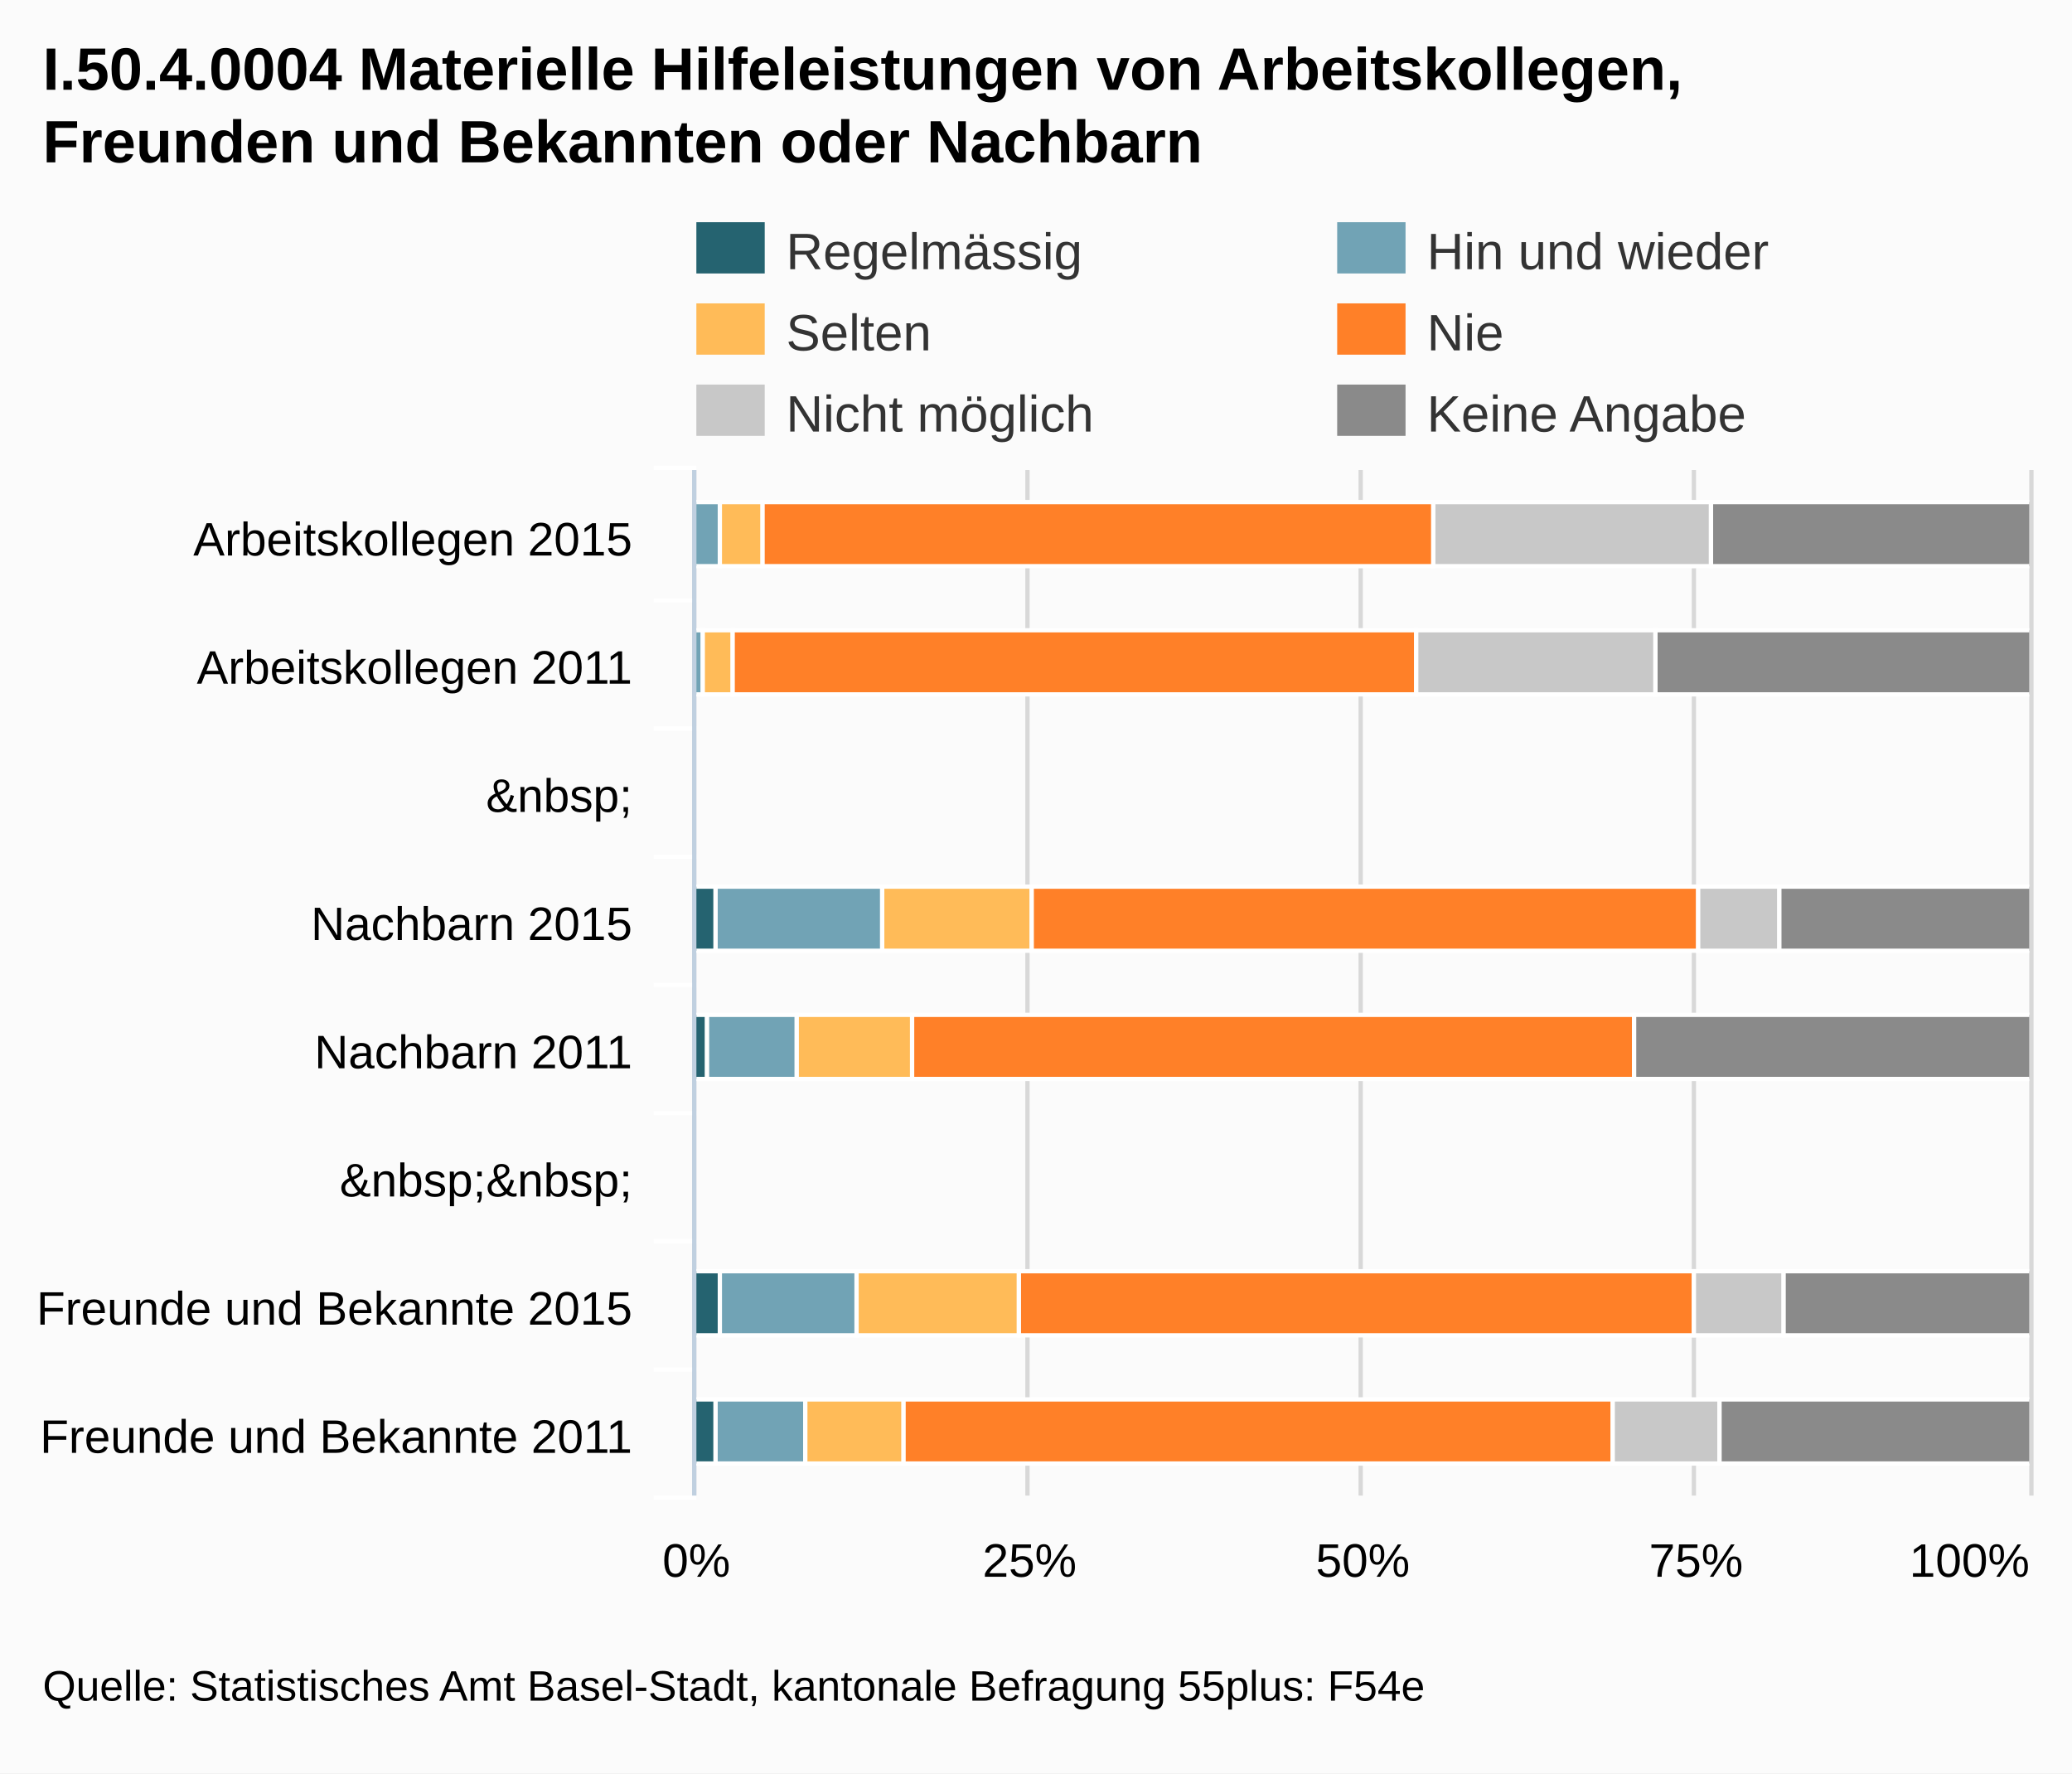
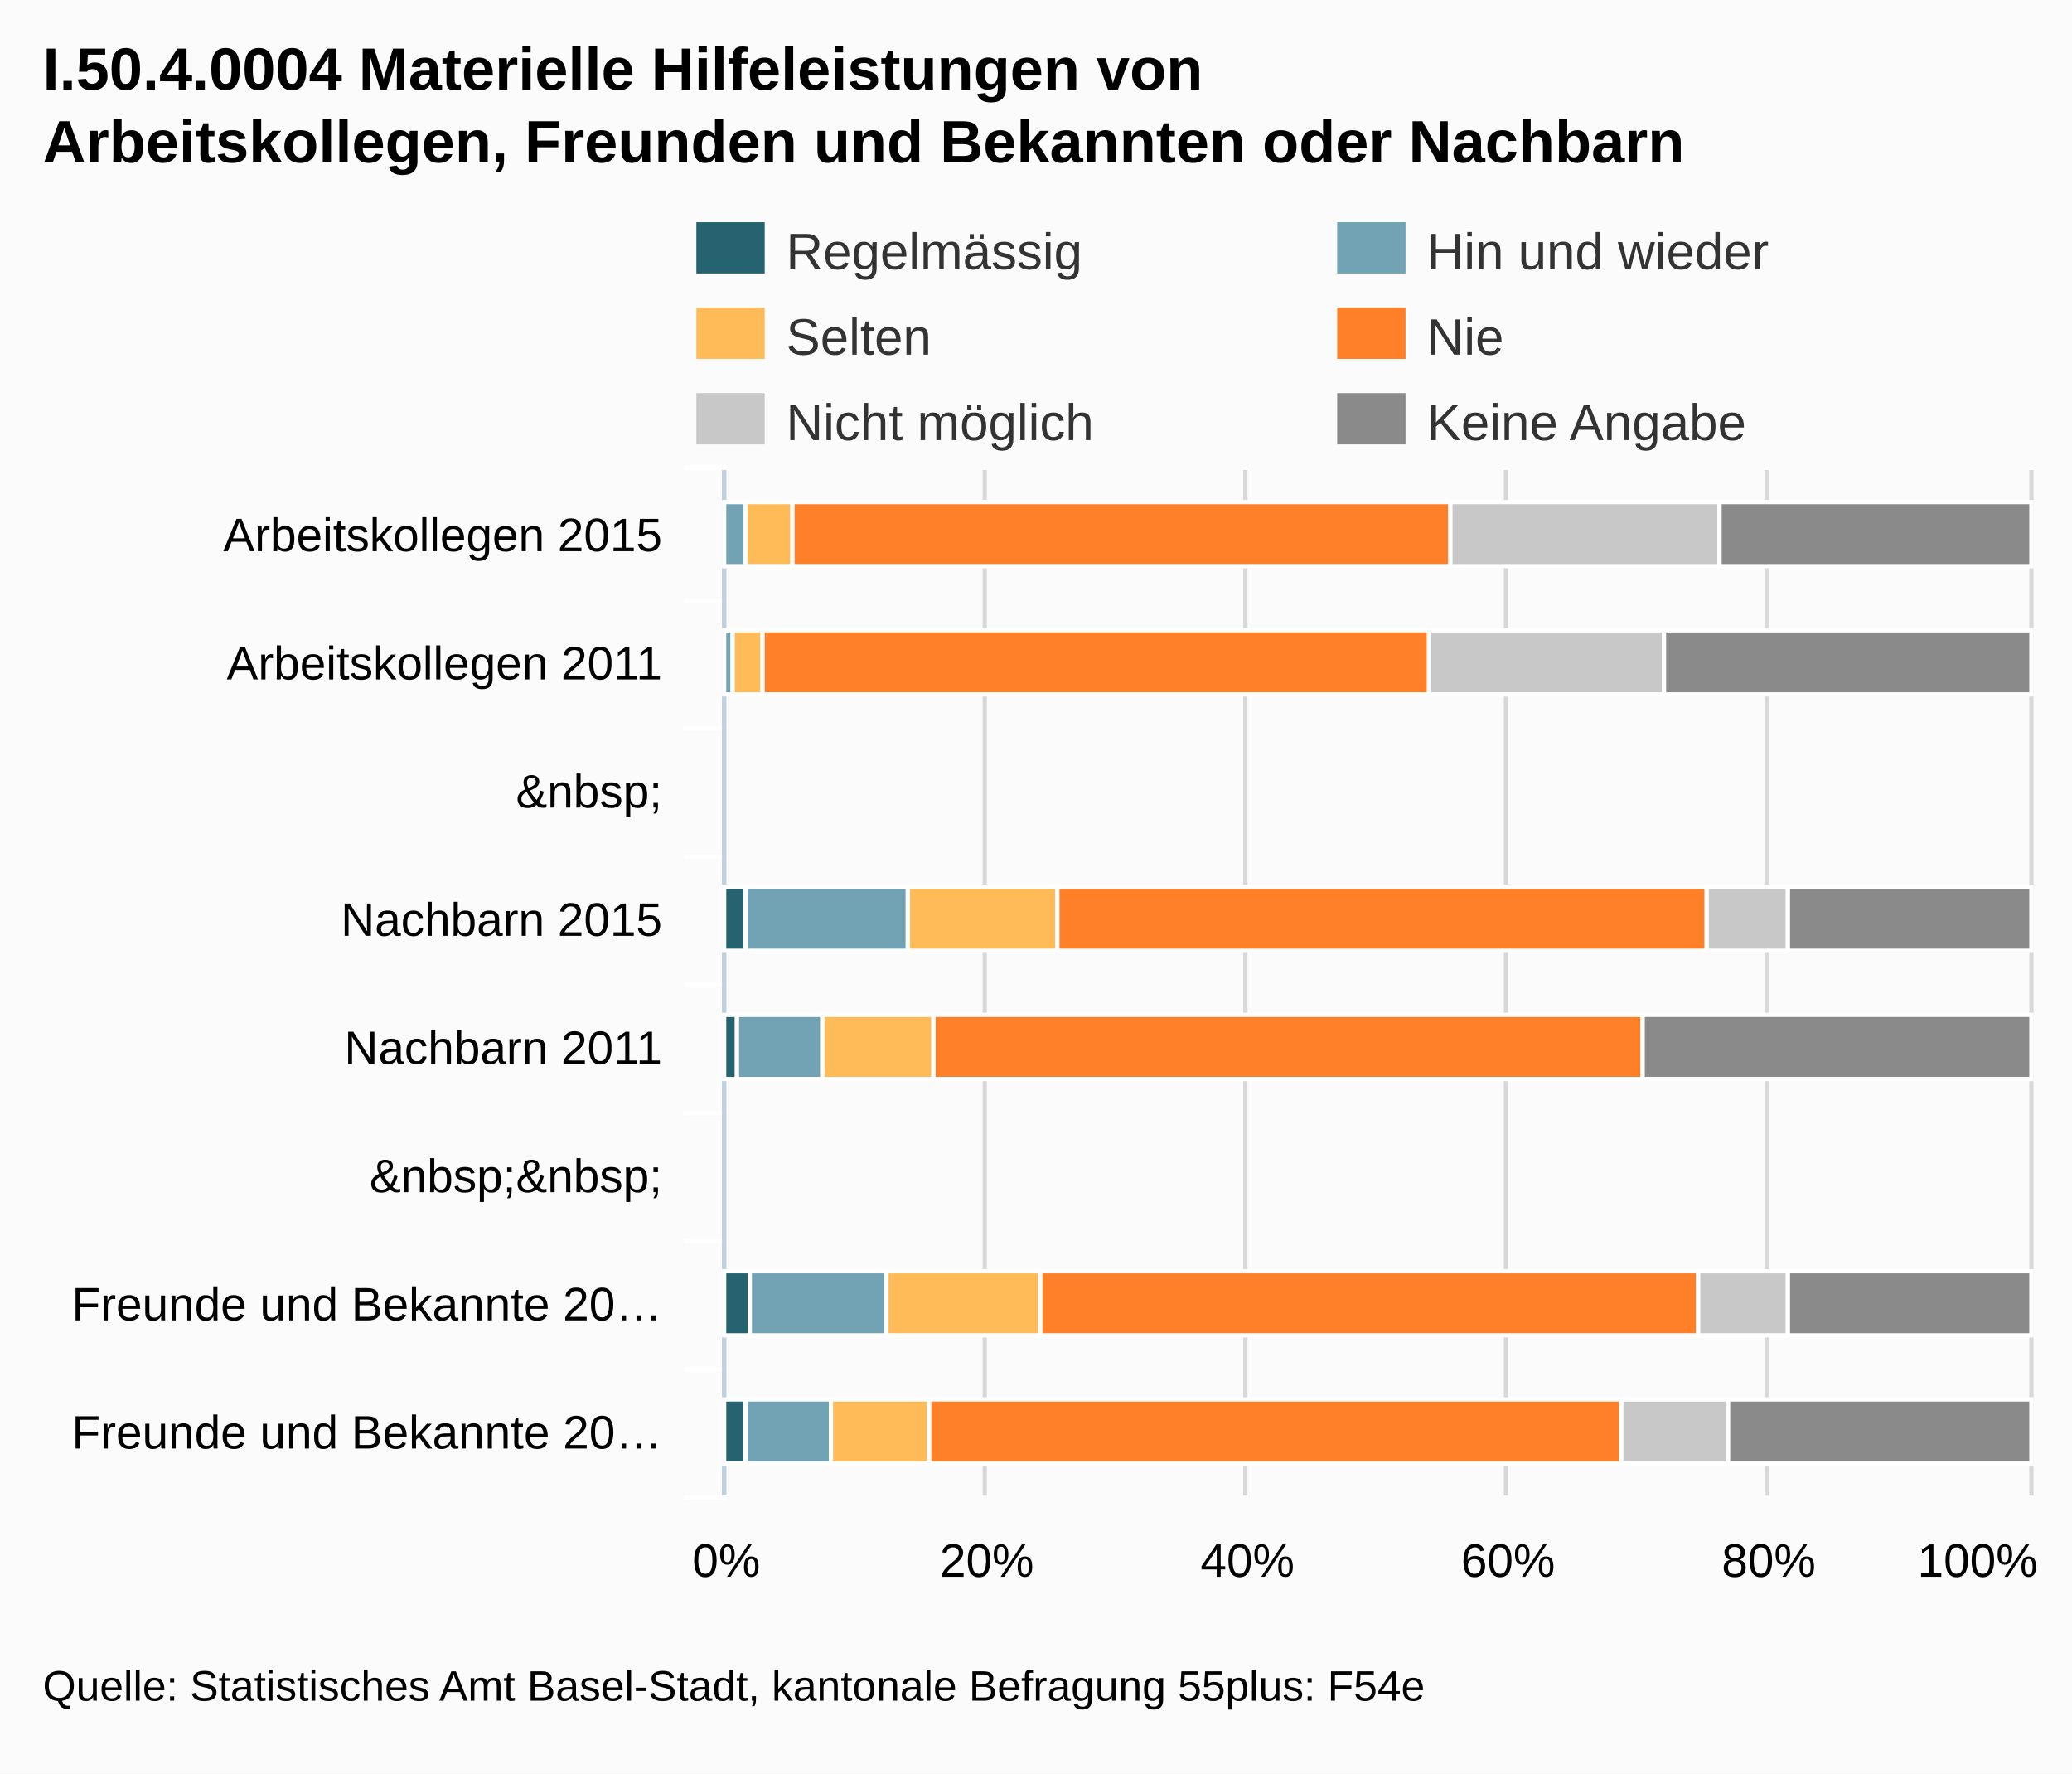
- <svg xmlns="http://www.w3.org/2000/svg" version="1.1" style="font-family:arial;font-size:12px;" viewBox="0 0 485 415">
+ <svg xmlns="http://www.w3.org/2000/svg" version="1.1" style="font-family:Arial;font-size:12px;" viewBox="0 0 485 415">
  <defs>
-     <clipPath id="highcharts-3">
-       <rect x="0" y="0" width="240" height="312" />
-     </clipPath>
+     <clippath id="highcharts-1">
+       <rect x="0" y="0" width="240" height="305" />
+     </clippath>
  </defs>
  <rect x="0" y="0" width="485" height="415" fill="#fbfbfb" class=" highcharts-background" />
  <g class="highcharts-grid" />
  <g class="highcharts-grid">
-     <path fill="none" d="M 162.5 110 L 162.5 350" stroke="#D8D8D8" stroke-width="1" opacity="1" />
-     <path fill="none" d="M 240.5 110 L 240.5 350" stroke="#D8D8D8" stroke-width="1" opacity="1" />
-     <path fill="none" d="M 318.5 110 L 318.5 350" stroke="#D8D8D8" stroke-width="1" opacity="1" />
-     <path fill="none" d="M 396.5 110 L 396.5 350" stroke="#D8D8D8" stroke-width="1" opacity="1" />
+     <path fill="none" d="M 169.5 110 L 169.5 350" stroke="#D8D8D8" stroke-width="1" opacity="1" />
+     <path fill="none" d="M 230.5 110 L 230.5 350" stroke="#D8D8D8" stroke-width="1" opacity="1" />
+     <path fill="none" d="M 291.5 110 L 291.5 350" stroke="#D8D8D8" stroke-width="1" opacity="1" />
+     <path fill="none" d="M 352.5 110 L 352.5 350" stroke="#D8D8D8" stroke-width="1" opacity="1" />
+     <path fill="none" d="M 413.5 110 L 413.5 350" stroke="#D8D8D8" stroke-width="1" opacity="1" />
    <path fill="none" d="M 475.5 110 L 475.5 350" stroke="#D8D8D8" stroke-width="1" opacity="1" />
  </g>
  <g class="highcharts-axis">
-     <path fill="none" d="M 163 140.5 L 153 140.5" stroke="#FFFFFF" stroke-width="1" opacity="1" />
-     <path fill="none" d="M 163 170.5 L 153 170.5" stroke="#FFFFFF" stroke-width="1" opacity="1" />
-     <path fill="none" d="M 163 200.5 L 153 200.5" stroke="#FFFFFF" stroke-width="1" opacity="1" />
-     <path fill="none" d="M 163 230.5 L 153 230.5" stroke="#FFFFFF" stroke-width="1" opacity="1" />
-     <path fill="none" d="M 163 260.5 L 153 260.5" stroke="#FFFFFF" stroke-width="1" opacity="1" />
-     <path fill="none" d="M 163 290.5 L 153 290.5" stroke="#FFFFFF" stroke-width="1" opacity="1" />
-     <path fill="none" d="M 163 320.5 L 153 320.5" stroke="#FFFFFF" stroke-width="1" opacity="1" />
-     <path fill="none" d="M 163 350.5 L 153 350.5" stroke="#FFFFFF" stroke-width="1" opacity="1" />
-     <path fill="none" d="M 163 109.5 L 153 109.5" stroke="#FFFFFF" stroke-width="1" opacity="1" />
-     <path fill="none" d="M 162.5 110 L 162.5 350" stroke="#C0D0E0" stroke-width="1" />
+     <path fill="none" d="M 170 140.5 L 160 140.5" stroke="#FFFFFF" stroke-width="1" opacity="1" />
+     <path fill="none" d="M 170 170.5 L 160 170.5" stroke="#FFFFFF" stroke-width="1" opacity="1" />
+     <path fill="none" d="M 170 200.5 L 160 200.5" stroke="#FFFFFF" stroke-width="1" opacity="1" />
+     <path fill="none" d="M 170 230.5 L 160 230.5" stroke="#FFFFFF" stroke-width="1" opacity="1" />
+     <path fill="none" d="M 170 260.5 L 160 260.5" stroke="#FFFFFF" stroke-width="1" opacity="1" />
+     <path fill="none" d="M 170 290.5 L 160 290.5" stroke="#FFFFFF" stroke-width="1" opacity="1" />
+     <path fill="none" d="M 170 320.5 L 160 320.5" stroke="#FFFFFF" stroke-width="1" opacity="1" />
+     <path fill="none" d="M 170 350.5 L 160 350.5" stroke="#FFFFFF" stroke-width="1" opacity="1" />
+     <path fill="none" d="M 170 109.5 L 160 109.5" stroke="#FFFFFF" stroke-width="1" opacity="1" />
+     <path fill="none" d="M 169.5 110 L 169.5 350" stroke="#C0D0E0" stroke-width="1" />
  </g>
  <g class="highcharts-axis" />
  <g class="highcharts-series-group">
-     <g class="highcharts-series highcharts-series-0" transform="translate(475,350) rotate(90) scale(-1,1) scale(1 1)" width="312" height="240" clip-path="url(#highcharts-3)">
-       <rect x="217.5" y="312.5" width="15" height="0" stroke="#FFFFFF" stroke-width="1" fill="#256370" rx="0" ry="0" />
-       <rect x="127.5" y="307.5" width="15" height="5" stroke="#FFFFFF" stroke-width="1" fill="#256370" rx="0" ry="0" />
-       <rect x="97.5" y="309.5" width="15" height="3" stroke="#FFFFFF" stroke-width="1" fill="#256370" rx="0" ry="0" />
-       <rect x="37.5" y="306.5" width="15" height="6" stroke="#FFFFFF" stroke-width="1" fill="#256370" rx="0" ry="0" />
-       <rect x="7.5" y="307.5" width="15" height="5" stroke="#FFFFFF" stroke-width="1" fill="#256370" rx="0" ry="0" />
+     <g class="highcharts-series highcharts-series-0 highcharts-tracker" transform="translate(475,350) rotate(90) scale(-1,1) scale(1 1)" style="" width="305" height="240" clip-path="url(#highcharts-1)">
+       <rect x="217.5" y="305.5" width="15" height="0" stroke="#FFFFFF" stroke-width="1" fill="#256370" rx="0" ry="0" />
+       <rect x="127.5" y="300.5" width="15" height="5" stroke="#FFFFFF" stroke-width="1" fill="#256370" rx="0" ry="0" />
+       <rect x="97.5" y="302.5" width="15" height="3" stroke="#FFFFFF" stroke-width="1" fill="#256370" rx="0" ry="0" />
+       <rect x="37.5" y="299.5" width="15" height="6" stroke="#FFFFFF" stroke-width="1" fill="#256370" rx="0" ry="0" />
+       <rect x="7.5" y="300.5" width="15" height="5" stroke="#FFFFFF" stroke-width="1" fill="#256370" rx="0" ry="0" />
    </g>
-     <g class="highcharts-markers highcharts-series-0" transform="translate(475,350) rotate(90) scale(-1,1) scale(1 1)" width="312" height="240" clip-path="none" />
-     <g class="highcharts-series highcharts-series-1" transform="translate(475,350) rotate(90) scale(-1,1) scale(1 1)" width="312" height="240" clip-path="url(#highcharts-3)">
-       <rect x="217.5" y="306.5" width="15" height="6" stroke="#FFFFFF" stroke-width="1" fill="#71A3B5" rx="0" ry="0" />
-       <rect x="187.5" y="310.5" width="15" height="2" stroke="#FFFFFF" stroke-width="1" fill="#71A3B5" rx="0" ry="0" />
-       <rect x="127.5" y="268.5" width="15" height="39" stroke="#FFFFFF" stroke-width="1" fill="#71A3B5" rx="0" ry="0" />
-       <rect x="97.5" y="288.5" width="15" height="21" stroke="#FFFFFF" stroke-width="1" fill="#71A3B5" rx="0" ry="0" />
-       <rect x="37.5" y="274.5" width="15" height="32" stroke="#FFFFFF" stroke-width="1" fill="#71A3B5" rx="0" ry="0" />
-       <rect x="7.5" y="286.5" width="15" height="21" stroke="#FFFFFF" stroke-width="1" fill="#71A3B5" rx="0" ry="0" />
+     <g class="highcharts-markers highcharts-series-0" transform="translate(475,350) rotate(90) scale(-1,1) scale(1 1)" width="305" height="240" clip-path="none" />
+     <g class="highcharts-series highcharts-series-1 highcharts-tracker" transform="translate(475,350) rotate(90) scale(-1,1) scale(1 1)" style="" width="305" height="240" clip-path="url(#highcharts-1)">
+       <rect x="217.5" y="300.5" width="15" height="5" stroke="#FFFFFF" stroke-width="1" fill="#71A3B5" rx="0" ry="0" />
+       <rect x="187.5" y="303.5" width="15" height="2" stroke="#FFFFFF" stroke-width="1" fill="#71A3B5" rx="0" ry="0" />
+       <rect x="127.5" y="262.5" width="15" height="38" stroke="#FFFFFF" stroke-width="1" fill="#71A3B5" rx="0" ry="0" />
+       <rect x="97.5" y="282.5" width="15" height="20" stroke="#FFFFFF" stroke-width="1" fill="#71A3B5" rx="0" ry="0" />
+       <rect x="37.5" y="267.5" width="15" height="32" stroke="#FFFFFF" stroke-width="1" fill="#71A3B5" rx="0" ry="0" />
+       <rect x="7.5" y="280.5" width="15" height="20" stroke="#FFFFFF" stroke-width="1" fill="#71A3B5" rx="0" ry="0" />
    </g>
-     <g class="highcharts-markers highcharts-series-1" transform="translate(475,350) rotate(90) scale(-1,1) scale(1 1)" width="312" height="240" clip-path="none" />
-     <g class="highcharts-series highcharts-series-2" transform="translate(475,350) rotate(90) scale(-1,1) scale(1 1)" width="312" height="240" clip-path="url(#highcharts-3)">
-       <rect x="217.5" y="296.5" width="15" height="10" stroke="#FFFFFF" stroke-width="1" fill="#FFBB58" rx="0" ry="0" />
-       <rect x="187.5" y="303.5" width="15" height="7" stroke="#FFFFFF" stroke-width="1" fill="#FFBB58" rx="0" ry="0" />
-       <rect x="127.5" y="233.5" width="15" height="35" stroke="#FFFFFF" stroke-width="1" fill="#FFBB58" rx="0" ry="0" />
-       <rect x="97.5" y="261.5" width="15" height="27" stroke="#FFFFFF" stroke-width="1" fill="#FFBB58" rx="0" ry="0" />
-       <rect x="37.5" y="236.5" width="15" height="38" stroke="#FFFFFF" stroke-width="1" fill="#FFBB58" rx="0" ry="0" />
-       <rect x="7.5" y="263.5" width="15" height="23" stroke="#FFFFFF" stroke-width="1" fill="#FFBB58" rx="0" ry="0" />
+     <g class="highcharts-markers highcharts-series-1" transform="translate(475,350) rotate(90) scale(-1,1) scale(1 1)" width="305" height="240" clip-path="none" />
+     <g class="highcharts-series highcharts-series-2 highcharts-tracker" transform="translate(475,350) rotate(90) scale(-1,1) scale(1 1)" style="" width="305" height="240" clip-path="url(#highcharts-1)">
+       <rect x="217.5" y="289.5" width="15" height="11" stroke="#FFFFFF" stroke-width="1" fill="#FFBB58" rx="0" ry="0" />
+       <rect x="187.5" y="296.5" width="15" height="7" stroke="#FFFFFF" stroke-width="1" fill="#FFBB58" rx="0" ry="0" />
+       <rect x="127.5" y="227.5" width="15" height="35" stroke="#FFFFFF" stroke-width="1" fill="#FFBB58" rx="0" ry="0" />
+       <rect x="97.5" y="256.5" width="15" height="26" stroke="#FFFFFF" stroke-width="1" fill="#FFBB58" rx="0" ry="0" />
+       <rect x="37.5" y="231.5" width="15" height="36" stroke="#FFFFFF" stroke-width="1" fill="#FFBB58" rx="0" ry="0" />
+       <rect x="7.5" y="257.5" width="15" height="23" stroke="#FFFFFF" stroke-width="1" fill="#FFBB58" rx="0" ry="0" />
    </g>
-     <g class="highcharts-markers highcharts-series-2" transform="translate(475,350) rotate(90) scale(-1,1) scale(1 1)" width="312" height="240" clip-path="none" />
-     <g class="highcharts-series highcharts-series-3" transform="translate(475,350) rotate(90) scale(-1,1) scale(1 1)" width="312" height="240" clip-path="url(#highcharts-3)">
-       <rect x="217.5" y="139.5" width="15" height="157" stroke="#FFFFFF" stroke-width="1" fill="#FF8028" rx="0" ry="0" />
-       <rect x="187.5" y="143.5" width="15" height="160" stroke="#FFFFFF" stroke-width="1" fill="#FF8028" rx="0" ry="0" />
-       <rect x="127.5" y="77.5" width="15" height="156" stroke="#FFFFFF" stroke-width="1" fill="#FF8028" rx="0" ry="0" />
-       <rect x="97.5" y="92.5" width="15" height="169" stroke="#FFFFFF" stroke-width="1" fill="#FF8028" rx="0" ry="0" />
-       <rect x="37.5" y="78.5" width="15" height="158" stroke="#FFFFFF" stroke-width="1" fill="#FF8028" rx="0" ry="0" />
-       <rect x="7.5" y="97.5" width="15" height="166" stroke="#FFFFFF" stroke-width="1" fill="#FF8028" rx="0" ry="0" />
+     <g class="highcharts-markers highcharts-series-2" transform="translate(475,350) rotate(90) scale(-1,1) scale(1 1)" width="305" height="240" clip-path="none" />
+     <g class="highcharts-series highcharts-series-3 highcharts-tracker" transform="translate(475,350) rotate(90) scale(-1,1) scale(1 1)" style="" width="305" height="240" clip-path="url(#highcharts-1)">
+       <rect x="217.5" y="135.5" width="15" height="154" stroke="#FFFFFF" stroke-width="1" fill="#FF8028" rx="0" ry="0" />
+       <rect x="187.5" y="140.5" width="15" height="156" stroke="#FFFFFF" stroke-width="1" fill="#FF8028" rx="0" ry="0" />
+       <rect x="127.5" y="75.5" width="15" height="152" stroke="#FFFFFF" stroke-width="1" fill="#FF8028" rx="0" ry="0" />
+       <rect x="97.5" y="90.5" width="15" height="166" stroke="#FFFFFF" stroke-width="1" fill="#FF8028" rx="0" ry="0" />
+       <rect x="37.5" y="77.5" width="15" height="154" stroke="#FFFFFF" stroke-width="1" fill="#FF8028" rx="0" ry="0" />
+       <rect x="7.5" y="95.5" width="15" height="162" stroke="#FFFFFF" stroke-width="1" fill="#FF8028" rx="0" ry="0" />
    </g>
-     <g class="highcharts-markers highcharts-series-3" transform="translate(475,350) rotate(90) scale(-1,1) scale(1 1)" width="312" height="240" clip-path="none" />
-     <g class="highcharts-series highcharts-series-4" transform="translate(475,350) rotate(90) scale(-1,1) scale(1 1)" width="312" height="240" clip-path="url(#highcharts-3)">
-       <rect x="217.5" y="74.5" width="15" height="65" stroke="#FFFFFF" stroke-width="1" fill="#C8C8C8" rx="0" ry="0" />
-       <rect x="187.5" y="87.5" width="15" height="56" stroke="#FFFFFF" stroke-width="1" fill="#C8C8C8" rx="0" ry="0" />
-       <rect x="127.5" y="58.5" width="15" height="19" stroke="#FFFFFF" stroke-width="1" fill="#C8C8C8" rx="0" ry="0" />
-       <rect x="97.5" y="92.5" width="15" height="0" stroke="#FFFFFF" stroke-width="1" fill="#C8C8C8" rx="0" ry="0" />
-       <rect x="37.5" y="57.5" width="15" height="21" stroke="#FFFFFF" stroke-width="1" fill="#C8C8C8" rx="0" ry="0" />
-       <rect x="7.5" y="72.5" width="15" height="25" stroke="#FFFFFF" stroke-width="1" fill="#C8C8C8" rx="0" ry="0" />
+     <g class="highcharts-markers highcharts-series-3" transform="translate(475,350) rotate(90) scale(-1,1) scale(1 1)" width="305" height="240" clip-path="none" />
+     <g class="highcharts-series highcharts-series-4 highcharts-tracker" transform="translate(475,350) rotate(90) scale(-1,1) scale(1 1)" style="" width="305" height="240" clip-path="url(#highcharts-1)">
+       <rect x="217.5" y="72.5" width="15" height="63" stroke="#FFFFFF" stroke-width="1" fill="#C8C8C8" rx="0" ry="0" />
+       <rect x="187.5" y="85.5" width="15" height="55" stroke="#FFFFFF" stroke-width="1" fill="#C8C8C8" rx="0" ry="0" />
+       <rect x="127.5" y="56.5" width="15" height="19" stroke="#FFFFFF" stroke-width="1" fill="#C8C8C8" rx="0" ry="0" />
+       <rect x="97.5" y="90.5" width="15" height="0" stroke="#FFFFFF" stroke-width="1" fill="#C8C8C8" rx="0" ry="0" />
+       <rect x="37.5" y="56.5" width="15" height="21" stroke="#FFFFFF" stroke-width="1" fill="#C8C8C8" rx="0" ry="0" />
+       <rect x="7.5" y="70.5" width="15" height="25" stroke="#FFFFFF" stroke-width="1" fill="#C8C8C8" rx="0" ry="0" />
    </g>
-     <g class="highcharts-markers highcharts-series-4" transform="translate(475,350) rotate(90) scale(-1,1) scale(1 1)" width="312" height="240" clip-path="none" />
-     <g class="highcharts-series highcharts-series-5" transform="translate(475,350) rotate(90) scale(-1,1) scale(1 1)" width="312" height="240" clip-path="url(#highcharts-3)">
-       <rect x="217.5" y="-0.5" width="15" height="75" stroke="#FFFFFF" stroke-width="1" fill="#8A8A8A" rx="0" ry="0" />
-       <rect x="187.5" y="-0.5" width="15" height="88" stroke="#FFFFFF" stroke-width="1" fill="#8A8A8A" rx="0" ry="0" />
-       <rect x="127.5" y="-0.5" width="15" height="59" stroke="#FFFFFF" stroke-width="1" fill="#8A8A8A" rx="0" ry="0" />
-       <rect x="97.5" y="-0.5" width="15" height="93" stroke="#FFFFFF" stroke-width="1" fill="#8A8A8A" rx="0" ry="0" />
-       <rect x="37.5" y="-0.5" width="15" height="58" stroke="#FFFFFF" stroke-width="1" fill="#8A8A8A" rx="0" ry="0" />
-       <rect x="7.5" y="-0.5" width="15" height="73" stroke="#FFFFFF" stroke-width="1" fill="#8A8A8A" rx="0" ry="0" />
+     <g class="highcharts-markers highcharts-series-4" transform="translate(475,350) rotate(90) scale(-1,1) scale(1 1)" width="305" height="240" clip-path="none" />
+     <g class="highcharts-series highcharts-series-5 highcharts-tracker" transform="translate(475,350) rotate(90) scale(-1,1) scale(1 1)" style="" width="305" height="240" clip-path="url(#highcharts-1)">
+       <rect x="217.5" y="-0.5" width="15" height="73" stroke="#FFFFFF" stroke-width="1" fill="#8A8A8A" rx="0" ry="0" />
+       <rect x="187.5" y="-0.5" width="15" height="86" stroke="#FFFFFF" stroke-width="1" fill="#8A8A8A" rx="0" ry="0" />
+       <rect x="127.5" y="-0.5" width="15" height="57" stroke="#FFFFFF" stroke-width="1" fill="#8A8A8A" rx="0" ry="0" />
+       <rect x="97.5" y="-0.5" width="15" height="91" stroke="#FFFFFF" stroke-width="1" fill="#8A8A8A" rx="0" ry="0" />
+       <rect x="37.5" y="-0.5" width="15" height="57" stroke="#FFFFFF" stroke-width="1" fill="#8A8A8A" rx="0" ry="0" />
+       <rect x="7.5" y="-0.5" width="15" height="71" stroke="#FFFFFF" stroke-width="1" fill="#8A8A8A" rx="0" ry="0" />
    </g>
-     <g class="highcharts-markers highcharts-series-5" transform="translate(475,350) rotate(90) scale(-1,1) scale(1 1)" width="312" height="240" clip-path="none" />
+     <g class="highcharts-markers highcharts-series-5" transform="translate(475,350) rotate(90) scale(-1,1) scale(1 1)" width="305" height="240" clip-path="none" />
  </g>
-   <text x="10" text-anchor="start" class="highcharts-title" style="color:#000000;font-size:14px;font-weight:bold;font-family:arial;fill:#000000;width:421px;" y="21">
-     <tspan>I.50.4.0004 Materielle Hilfeleistungen von Arbeitskollegen,</tspan>
-     <tspan dy="17" x="10">Freunden und Bekannten oder Nachbarn</tspan>
+   <text x="10" text-anchor="start" class="highcharts-title" style="color:#000000;font-size:14px;font-weight:bold;font-family:Arial;fill:#000000;width:421px;" y="21">
+     <tspan>I.50.4.0004 Materielle Hilfeleistungen von</tspan>
+     <tspan dy="17" x="10">Arbeitskollegen, Freunden und Bekannten oder Nachbarn</tspan>
  </text>
  <g class="highcharts-legend" transform="translate(155,45)">
    <g>
      <g>
        <g class="highcharts-legend-item" transform="translate(8,3)">
          <text x="21" style="color:#333333;font-size:12px;font-weight:normal;cursor:pointer;fill:#333333;" text-anchor="start" y="15">Regelmässig</text>
          <rect x="0" y="4" width="16" height="12" fill="#256370" />
        </g>
        <g class="highcharts-legend-item" transform="translate(158,3)">
          <text x="21" y="15" style="color:#333333;font-size:12px;font-weight:normal;cursor:pointer;fill:#333333;" text-anchor="start">
            <tspan>Hin und wieder</tspan>
          </text>
          <rect x="0" y="4" width="16" height="12" fill="#71A3B5" />
        </g>
-         <g class="highcharts-legend-item" transform="translate(8,22)">
+         <g class="highcharts-legend-item" transform="translate(8,23)">
          <text x="21" y="15" style="color:#333333;font-size:12px;font-weight:normal;cursor:pointer;fill:#333333;" text-anchor="start">Selten</text>
          <rect x="0" y="4" width="16" height="12" fill="#FFBB58" />
        </g>
-         <g class="highcharts-legend-item" transform="translate(158,22)">
+         <g class="highcharts-legend-item" transform="translate(158,23)">
          <text x="21" y="15" style="color:#333333;font-size:12px;font-weight:normal;cursor:pointer;fill:#333333;" text-anchor="start">Nie</text>
          <rect x="0" y="4" width="16" height="12" fill="#FF8028" />
        </g>
-         <g class="highcharts-legend-item" transform="translate(8,41)">
+         <g class="highcharts-legend-item" transform="translate(8,43)">
          <text x="21" y="15" style="color:#333333;font-size:12px;font-weight:normal;cursor:pointer;fill:#333333;" text-anchor="start">
            <tspan>Nicht möglich</tspan>
          </text>
          <rect x="0" y="4" width="16" height="12" fill="#C8C8C8" />
        </g>
-         <g class="highcharts-legend-item" transform="translate(158,41)">
+         <g class="highcharts-legend-item" transform="translate(158,43)">
          <text x="21" y="15" style="color:#333333;font-size:12px;font-weight:normal;cursor:pointer;fill:#333333;" text-anchor="start">
            <tspan>Keine Angabe</tspan>
          </text>
          <rect x="0" y="4" width="16" height="12" fill="#8A8A8A" />
        </g>
      </g>
    </g>
  </g>
  <g class="highcharts-axis-labels highcharts-xaxis-labels">
-     <text x="148" style="color:#000000;cursor:default;font-size:11px;fill:#000000;width:150px;text-overflow:clip;" text-anchor="end" transform="translate(0,0)" y="130" opacity="1">
+     <text x="155" style="color:#000000;cursor:default;font-size:11px;fill:#000000;width:150px;text-overflow:clip;" text-anchor="end" transform="translate(0,0)" y="129" opacity="1">
      <tspan>Arbeitskollegen 2015</tspan>
    </text>
-     <text x="148" style="color:#000000;cursor:default;font-size:11px;fill:#000000;width:150px;text-overflow:clip;" text-anchor="end" transform="translate(0,0)" y="160" opacity="1">
+     <text x="155" style="color:#000000;cursor:default;font-size:11px;fill:#000000;width:150px;text-overflow:clip;" text-anchor="end" transform="translate(0,0)" y="159" opacity="1">
      <tspan>Arbeitskollegen 2011</tspan>
    </text>
-     <text x="148" style="color:#000000;cursor:default;font-size:11px;fill:#000000;width:150px;text-overflow:clip;" text-anchor="end" transform="translate(0,0)" y="190" opacity="1">
+     <text x="155" style="color:#000000;cursor:default;font-size:11px;fill:#000000;width:150px;text-overflow:clip;" text-anchor="end" transform="translate(0,0)" y="189" opacity="1">
      <tspan>&amp;nbsp;</tspan>
    </text>
-     <text x="148" style="color:#000000;cursor:default;font-size:11px;fill:#000000;width:150px;text-overflow:clip;" text-anchor="end" transform="translate(0,0)" y="220" opacity="1">
+     <text x="155" style="color:#000000;cursor:default;font-size:11px;fill:#000000;width:150px;text-overflow:clip;" text-anchor="end" transform="translate(0,0)" y="219" opacity="1">
      <tspan>Nachbarn 2015</tspan>
    </text>
-     <text x="148" style="color:#000000;cursor:default;font-size:11px;fill:#000000;width:150px;text-overflow:clip;" text-anchor="end" transform="translate(0,0)" y="250" opacity="1">
+     <text x="155" style="color:#000000;cursor:default;font-size:11px;fill:#000000;width:150px;text-overflow:clip;" text-anchor="end" transform="translate(0,0)" y="249" opacity="1">
      <tspan>Nachbarn 2011</tspan>
    </text>
-     <text x="148" style="color:#000000;cursor:default;font-size:11px;fill:#000000;width:150px;text-overflow:clip;" text-anchor="end" transform="translate(0,0)" y="280" opacity="1">
+     <text x="155" style="color:#000000;cursor:default;font-size:11px;fill:#000000;width:150px;text-overflow:clip;" text-anchor="end" transform="translate(0,0)" y="279" opacity="1">
      <tspan>&amp;nbsp;&amp;nbsp;</tspan>
    </text>
-     <text x="148" style="color:#000000;cursor:default;font-size:11px;fill:#000000;width:150px;text-overflow:clip;" text-anchor="end" transform="translate(0,0)" y="310" opacity="1">
-       <tspan>Freunde und Bekannte 2015</tspan>
+     <text x="155" style="color:#000000;cursor:default;font-size:11px;fill:#000000;width:150px;text-overflow:ellipsis;" text-anchor="end" transform="translate(0,0)" y="309" opacity="1">
+       <tspan>Freunde und Bekannte 20…</tspan>
    </text>
-     <text x="148" style="color:#000000;cursor:default;font-size:11px;fill:#000000;width:150px;text-overflow:clip;" text-anchor="end" transform="translate(0,0)" y="340" opacity="1">
-       <tspan>Freunde und Bekannte 2011</tspan>
+     <text x="155" style="color:#000000;cursor:default;font-size:11px;fill:#000000;width:150px;text-overflow:ellipsis;" text-anchor="end" transform="translate(0,0)" y="339" opacity="1">
+       <tspan>Freunde und Bekannte 20…</tspan>
    </text>
  </g>
  <g class="highcharts-axis-labels highcharts-yaxis-labels">
-     <text x="163" style="color:#000000;cursor:default;font-size:11px;fill:#000000;width:78;text-overflow:ellipsis;" text-anchor="middle" transform="translate(0,0)" y="369" opacity="1">
+     <text x="170" style="color:#000000;cursor:default;font-size:11px;fill:#000000;width:61;text-overflow:ellipsis;" text-anchor="middle" transform="translate(0,0)" y="369" opacity="1">
      <tspan>0%</tspan>
    </text>
-     <text x="461" style="color:#000000;cursor:default;font-size:11px;fill:#000000;width:39;text-overflow:ellipsis;" text-anchor="middle" transform="translate(0,0)" y="369" opacity="1">
+     <text x="231" style="color:#000000;cursor:default;font-size:11px;fill:#000000;width:61;text-overflow:ellipsis;" text-anchor="middle" transform="translate(0,0)" y="369" opacity="1">
+       <tspan>20%</tspan>
+     </text>
+     <text x="292" style="color:#000000;cursor:default;font-size:11px;fill:#000000;width:61;text-overflow:ellipsis;" text-anchor="middle" transform="translate(0,0)" y="369" opacity="1">
+       <tspan>40%</tspan>
+     </text>
+     <text x="353" style="color:#000000;cursor:default;font-size:11px;fill:#000000;width:61;text-overflow:ellipsis;" text-anchor="middle" transform="translate(0,0)" y="369" opacity="1">
+       <tspan>60%</tspan>
+     </text>
+     <text x="414" style="color:#000000;cursor:default;font-size:11px;fill:#000000;width:61;text-overflow:ellipsis;" text-anchor="middle" transform="translate(0,0)" y="369" opacity="1">
+       <tspan>80%</tspan>
+     </text>
+     <text x="462.9" style="color:#000000;cursor:default;font-size:11px;fill:#000000;width:30.5;text-overflow:ellipsis;" text-anchor="middle" transform="translate(0,0)" y="369" opacity="1">
      <tspan>100%</tspan>
    </text>
-     <text x="241" style="color:#000000;cursor:default;font-size:11px;fill:#000000;" text-anchor="middle" transform="translate(0,0)" y="369" opacity="1">25%</text>
-     <text x="319" style="color:#000000;cursor:default;font-size:11px;fill:#000000;" text-anchor="middle" transform="translate(0,0)" y="369" opacity="1">50%</text>
-     <text x="397" style="color:#000000;cursor:default;font-size:11px;fill:#000000;" text-anchor="middle" transform="translate(0,0)" y="369" opacity="1">75%</text>
  </g>
  <g class="highcharts-tooltip" style="cursor:default;padding:0;pointer-events:none;white-space:nowrap;" transform="translate(0,-9000000000)">
-     <path fill="none" d="M 3.5 0.5 L 13.5 0.5 C 16.5 0.5 16.5 0.5 16.5 3.5 L 16.5 13.5 C 16.5 16.5 16.5 16.5 13.5 16.5 L 3.5 16.5 C 0.5 16.5 0.5 16.5 0.5 13.5 L 0.5 3.5 C 0.5 0.5 0.5 0.5 3.5 0.5" stroke="black" stroke-opacity="0.05" stroke-width="5" transform="translate(1, 1)" />
-     <path fill="none" d="M 3.5 0.5 L 13.5 0.5 C 16.5 0.5 16.5 0.5 16.5 3.5 L 16.5 13.5 C 16.5 16.5 16.5 16.5 13.5 16.5 L 3.5 16.5 C 0.5 16.5 0.5 16.5 0.5 13.5 L 0.5 3.5 C 0.5 0.5 0.5 0.5 3.5 0.5" stroke="black" stroke-opacity="0.1" stroke-width="3" transform="translate(1, 1)" />
-     <path fill="none" d="M 3.5 0.5 L 13.5 0.5 C 16.5 0.5 16.5 0.5 16.5 3.5 L 16.5 13.5 C 16.5 16.5 16.5 16.5 13.5 16.5 L 3.5 16.5 C 0.5 16.5 0.5 16.5 0.5 13.5 L 0.5 3.5 C 0.5 0.5 0.5 0.5 3.5 0.5" stroke="black" stroke-opacity="0.15" stroke-width="1" transform="translate(1, 1)" />
-     <path fill="rgb(249, 249, 249)" fill-opacity=" .85" d="M 3.5 0.5 L 13.5 0.5 C 16.5 0.5 16.5 0.5 16.5 3.5 L 16.5 13.5 C 16.5 16.5 16.5 16.5 13.5 16.5 L 3.5 16.5 C 0.5 16.5 0.5 16.5 0.5 13.5 L 0.5 3.5 C 0.5 0.5 0.5 0.5 3.5 0.5" />
+     <path fill="none" d="M 3.5 0.5 L 13.5 0.5 C 16.5 0.5 16.5 0.5 16.5 3.5 L 16.5 28.5 C 16.5 31.5 16.5 31.5 13.5 31.5 L 3.5 31.5 C 0.5 31.5 0.5 31.5 0.5 28.5 L 0.5 3.5 C 0.5 0.5 0.5 0.5 3.5 0.5" isshadow="true" stroke="black" stroke-opacity="0.05" stroke-width="5" transform="translate(1, 1)" />
+     <path fill="none" d="M 3.5 0.5 L 13.5 0.5 C 16.5 0.5 16.5 0.5 16.5 3.5 L 16.5 28.5 C 16.5 31.5 16.5 31.5 13.5 31.5 L 3.5 31.5 C 0.5 31.5 0.5 31.5 0.5 28.5 L 0.5 3.5 C 0.5 0.5 0.5 0.5 3.5 0.5" isshadow="true" stroke="black" stroke-opacity="0.1" stroke-width="3" transform="translate(1, 1)" />
+     <path fill="none" d="M 3.5 0.5 L 13.5 0.5 C 16.5 0.5 16.5 0.5 16.5 3.5 L 16.5 28.5 C 16.5 31.5 16.5 31.5 13.5 31.5 L 3.5 31.5 C 0.5 31.5 0.5 31.5 0.5 28.5 L 0.5 3.5 C 0.5 0.5 0.5 0.5 3.5 0.5" isshadow="true" stroke="black" stroke-opacity="0.15" stroke-width="1" transform="translate(1, 1)" />
+     <path fill="rgba(249, 249, 249, .85)" d="M 3.5 0.5 L 13.5 0.5 C 16.5 0.5 16.5 0.5 16.5 3.5 L 16.5 28.5 C 16.5 31.5 16.5 31.5 13.5 31.5 L 3.5 31.5 C 0.5 31.5 0.5 31.5 0.5 28.5 L 0.5 3.5 C 0.5 0.5 0.5 0.5 3.5 0.5" />
    <text x="8" style="font-size:12px;color:#333333;fill:#333333;" y="20" />
  </g>
  <text x="10" text-anchor="start" style="cursor:default;color:#000000;font-size:10px;fill:#000000;" y="398">
    <tspan>Quelle: Statistisches Amt Basel-Stadt, kantonale Befragung 55plus: F54e</tspan>
  </text>
</svg>
